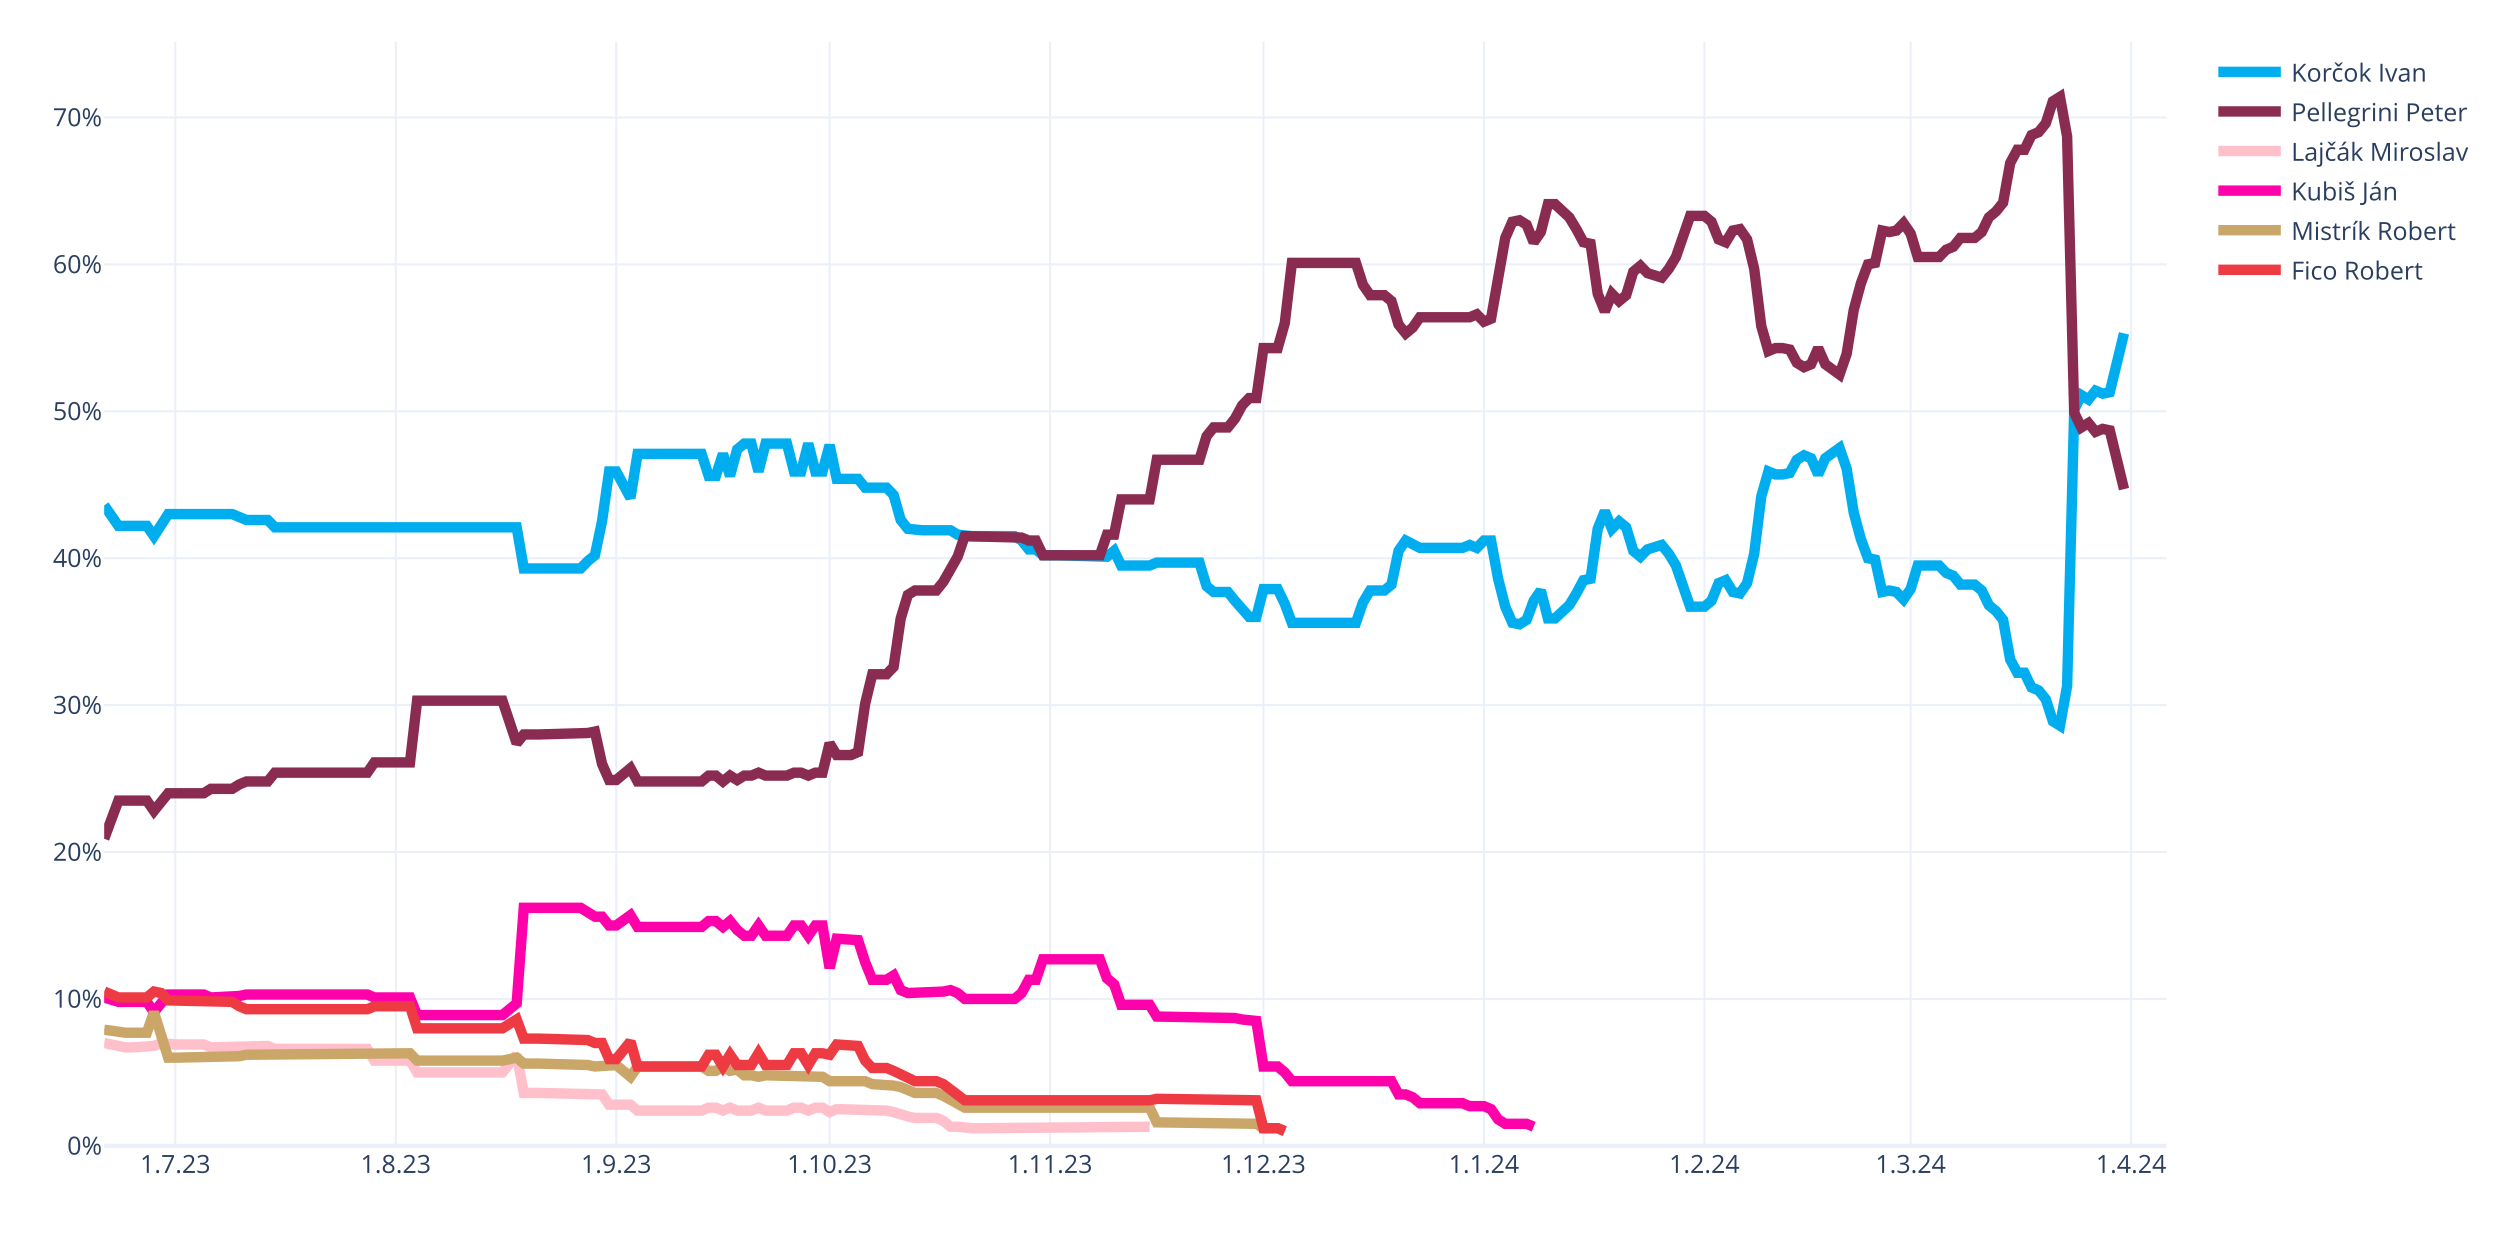
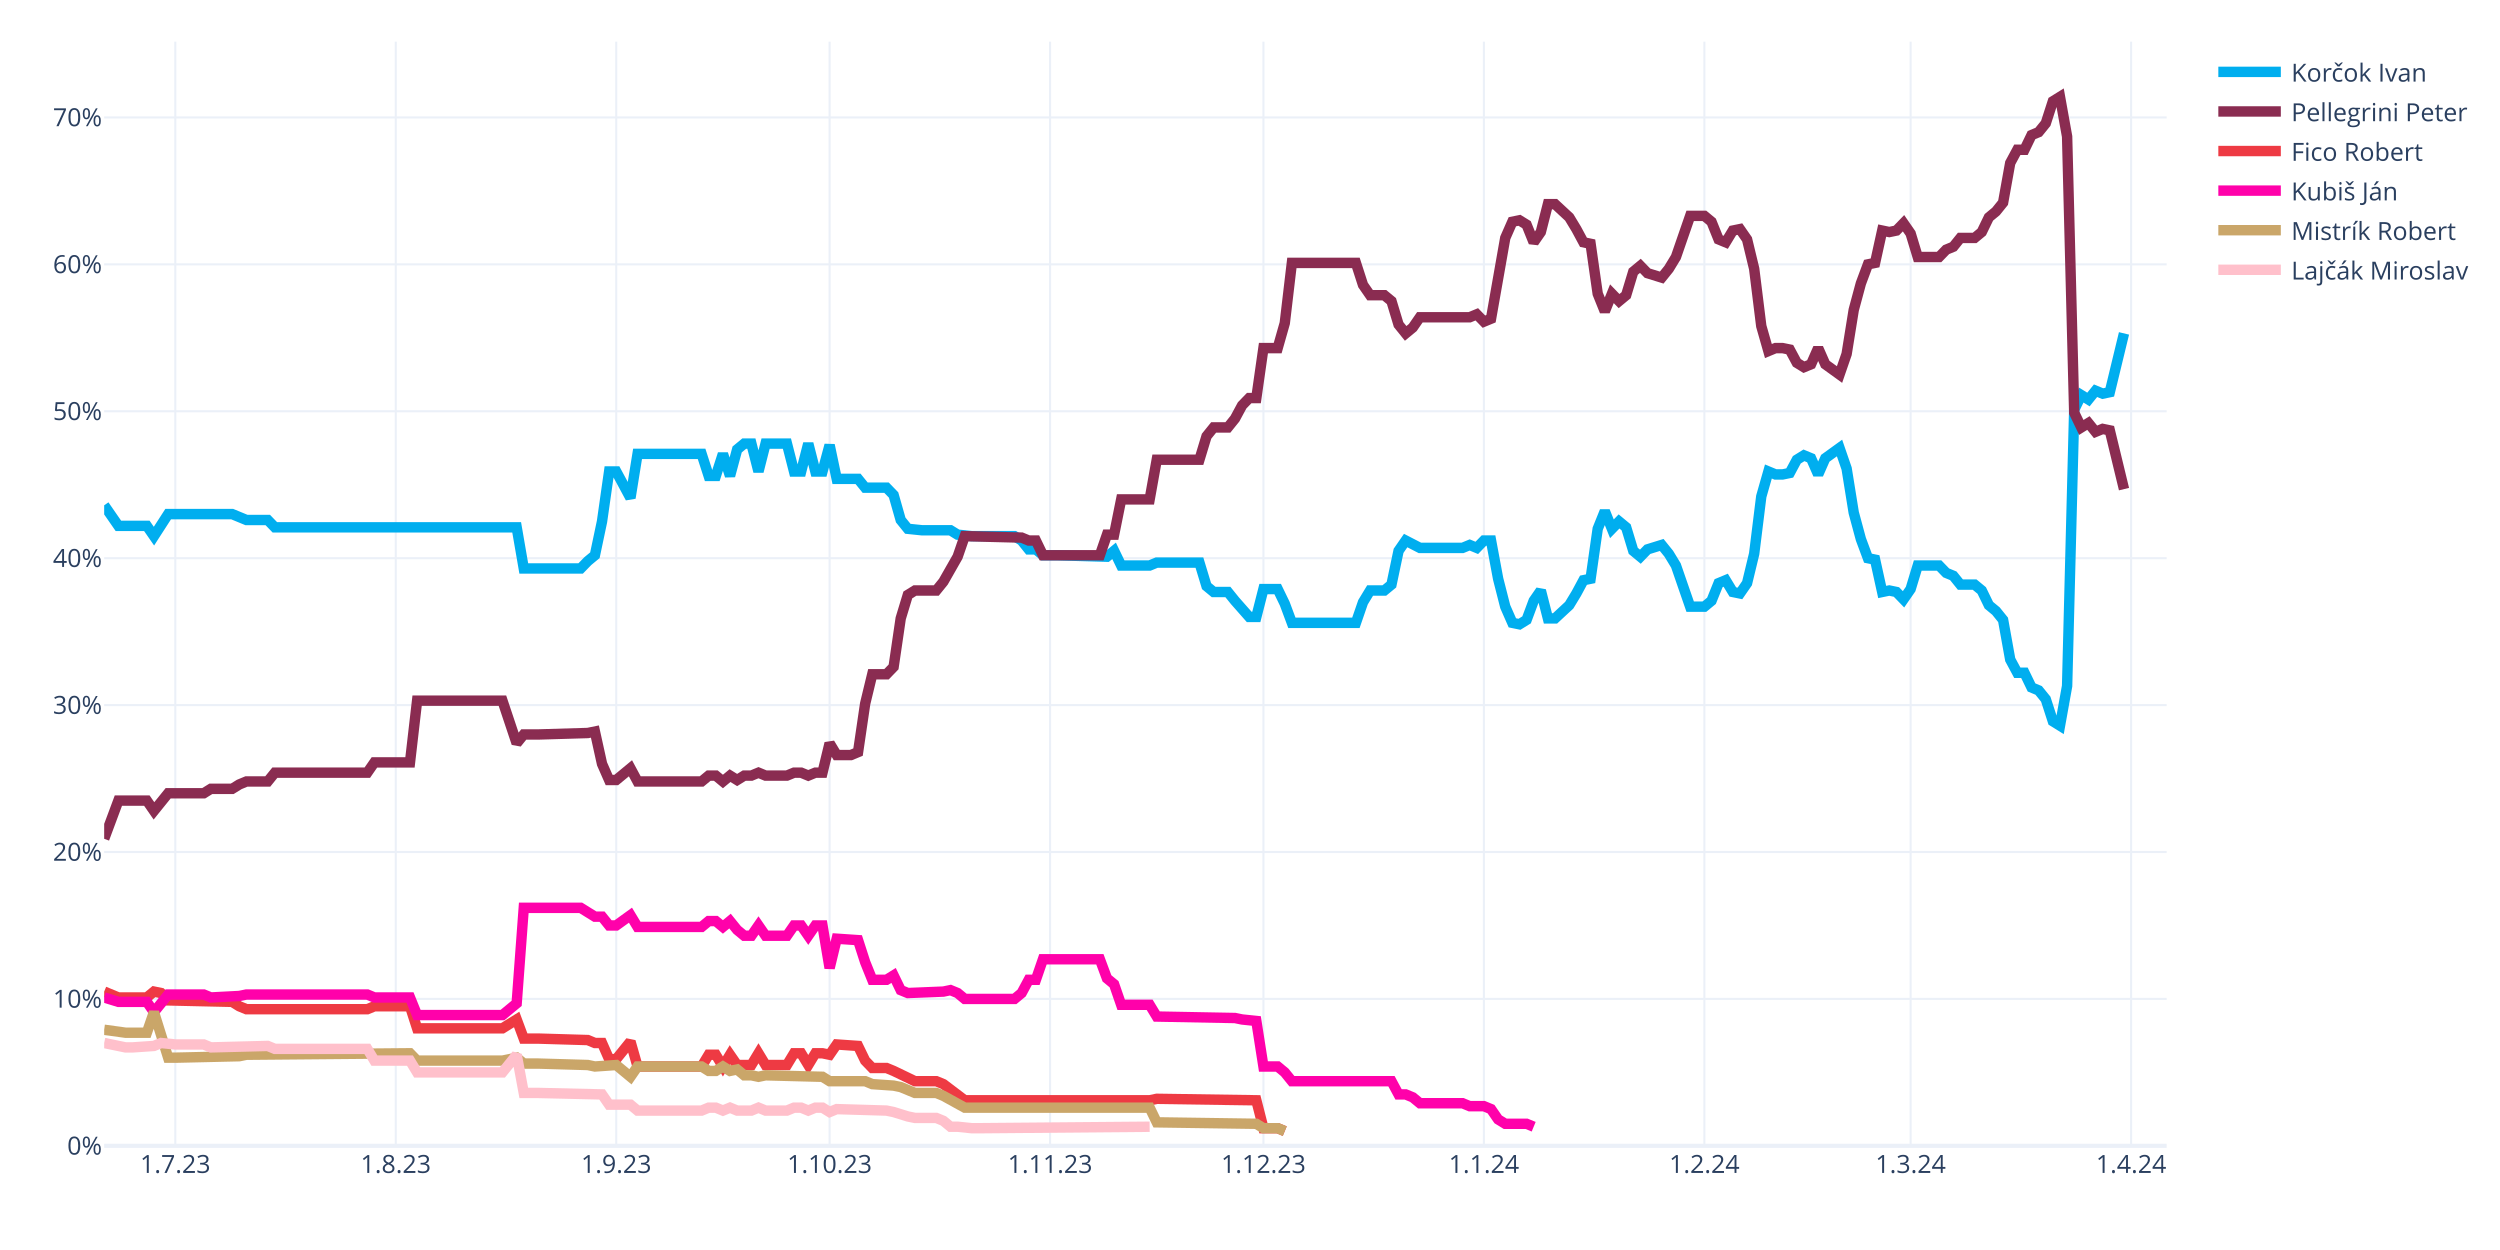
<svg xmlns="http://www.w3.org/2000/svg" class="main-svg" width="1200" height="600" style="" viewBox="0 0 1200 600">
  <rect x="0" y="0" width="1200" height="600" style="fill: rgb(255, 255, 255); fill-opacity: 1;" />
-   <defs id="defs-a938d5">
+   <defs id="defs-12deb9">
    <g class="clips">
-       <clipPath id="clipa938d5xyplot" class="plotclip">
+       <clipPath id="clip12deb9xyplot" class="plotclip">
        <rect width="990" height="530" />
      </clipPath>
-       <clipPath class="axesclip" id="clipa938d5x">
+       <clipPath class="axesclip" id="clip12deb9x">
        <rect x="50" y="0" width="990" height="600" />
      </clipPath>
-       <clipPath class="axesclip" id="clipa938d5y">
+       <clipPath class="axesclip" id="clip12deb9y">
        <rect x="0" y="20" width="1200" height="530" />
      </clipPath>
-       <clipPath class="axesclip" id="clipa938d5xy">
+       <clipPath class="axesclip" id="clip12deb9xy">
        <rect x="50" y="20" width="990" height="530" />
      </clipPath>
    </g>
    <g class="gradients" />
    <g class="patterns" />
  </defs>
  <g class="bglayer" />
  <g class="layer-below">
    <g class="imagelayer" />
    <g class="shapelayer" />
  </g>
  <g class="cartesianlayer">
    <g class="subplot xy">
      <g class="layer-subplot">
        <g class="shapelayer" />
        <g class="imagelayer" />
      </g>
      <g class="minor-gridlayer">
        <g class="x" />
        <g class="y" />
      </g>
      <g class="gridlayer">
        <g class="x">
          <path class="xgrid crisp" transform="translate(84.14,0)" d="M0,20v530" style="stroke: rgb(235, 240, 248); stroke-opacity: 1; stroke-width: 1px;" />
          <path class="xgrid crisp" transform="translate(189.97,0)" d="M0,20v530" style="stroke: rgb(235, 240, 248); stroke-opacity: 1; stroke-width: 1px;" />
          <path class="xgrid crisp" transform="translate(295.79,0)" d="M0,20v530" style="stroke: rgb(235, 240, 248); stroke-opacity: 1; stroke-width: 1px;" />
          <path class="xgrid crisp" transform="translate(398.21,0)" d="M0,20v530" style="stroke: rgb(235, 240, 248); stroke-opacity: 1; stroke-width: 1px;" />
          <path class="xgrid crisp" transform="translate(504.03,0)" d="M0,20v530" style="stroke: rgb(235, 240, 248); stroke-opacity: 1; stroke-width: 1px;" />
          <path class="xgrid crisp" transform="translate(606.45,0)" d="M0,20v530" style="stroke: rgb(235, 240, 248); stroke-opacity: 1; stroke-width: 1px;" />
          <path class="xgrid crisp" transform="translate(712.28,0)" d="M0,20v530" style="stroke: rgb(235, 240, 248); stroke-opacity: 1; stroke-width: 1px;" />
          <path class="xgrid crisp" transform="translate(818.1,0)" d="M0,20v530" style="stroke: rgb(235, 240, 248); stroke-opacity: 1; stroke-width: 1px;" />
          <path class="xgrid crisp" transform="translate(917.1,0)" d="M0,20v530" style="stroke: rgb(235, 240, 248); stroke-opacity: 1; stroke-width: 1px;" />
          <path class="xgrid crisp" transform="translate(1022.93,0)" d="M0,20v530" style="stroke: rgb(235, 240, 248); stroke-opacity: 1; stroke-width: 1px;" />
        </g>
        <g class="y">
          <path class="ygrid crisp" transform="translate(0,479.48)" d="M50,0h990" style="stroke: rgb(235, 240, 248); stroke-opacity: 1; stroke-width: 1px;" />
          <path class="ygrid crisp" transform="translate(0,408.96)" d="M50,0h990" style="stroke: rgb(235, 240, 248); stroke-opacity: 1; stroke-width: 1px;" />
          <path class="ygrid crisp" transform="translate(0,338.45)" d="M50,0h990" style="stroke: rgb(235, 240, 248); stroke-opacity: 1; stroke-width: 1px;" />
          <path class="ygrid crisp" transform="translate(0,267.93)" d="M50,0h990" style="stroke: rgb(235, 240, 248); stroke-opacity: 1; stroke-width: 1px;" />
          <path class="ygrid crisp" transform="translate(0,197.41)" d="M50,0h990" style="stroke: rgb(235, 240, 248); stroke-opacity: 1; stroke-width: 1px;" />
          <path class="ygrid crisp" transform="translate(0,126.89)" d="M50,0h990" style="stroke: rgb(235, 240, 248); stroke-opacity: 1; stroke-width: 1px;" />
          <path class="ygrid crisp" transform="translate(0,56.37)" d="M50,0h990" style="stroke: rgb(235, 240, 248); stroke-opacity: 1; stroke-width: 1px;" />
        </g>
      </g>
      <g class="zerolinelayer">
        <path class="yzl zl crisp" transform="translate(0,550)" d="M50,0h990" style="stroke: rgb(235, 240, 248); stroke-opacity: 1; stroke-width: 2px;" />
      </g>
      <g class="layer-between">
        <g class="shapelayer" />
        <g class="imagelayer" />
      </g>
      <path class="xlines-below" />
      <path class="ylines-below" />
      <g class="overlines-below" />
      <g class="xaxislayer-below" />
      <g class="yaxislayer-below" />
      <g class="overaxes-below" />
-       <g class="plot" transform="translate(50,20)" clip-path="url(#clipa938d5xyplot)">
+       <g class="plot" transform="translate(50,20)" clip-path="url(#clip12deb9xyplot)">
        <g class="scatterlayer mlayer">
-           <g class="trace scatter trace431f30" style="stroke-miterlimit: 2; opacity: 1;">
+           <g class="trace scatter tracec5743d" style="stroke-miterlimit: 2; opacity: 1;">
            <g class="fills" />
            <g class="errorbars" />
            <g class="lines">
              <path class="js-line" d="M0,222.54L6.83,232.41L10.24,232.41L20.48,232.41L23.9,237.35L30.72,226.77L34.14,226.77L61.45,226.77L64.86,228.18L68.28,229.59L71.69,229.59L78.52,229.59L81.93,233.12L198,233.12L201.41,252.86L228.72,252.86L232.14,249.34L235.55,246.52L238.97,230.3L242.38,206.32L245.79,206.32L252.62,219.01L256.03,197.86L286.76,197.86L290.17,208.44L293.59,208.44L297,197.86L300.41,208.44L303.83,195.74L307.24,192.92L310.66,192.92L314.07,206.32L317.48,192.92L327.72,192.92L331.14,206.32L334.55,206.32L337.97,192.92L341.38,206.32L344.79,206.32L348.21,193.63L351.62,209.85L361.86,209.85L365.28,214.08L375.52,214.08L378.93,217.6L382.34,229.59L385.76,233.82L392.59,234.53L396,234.53L406.24,234.53L409.66,236.64L416.48,237.35L419.9,237.35L436.97,237.35L440.38,239.46L443.79,243.7L447.21,243.7L450.62,246.52L457.45,246.52L481.34,247.22L484.76,244.4L488.17,251.45L491.59,251.45L501.83,251.45L505.24,250.04L525.72,250.04L529.14,261.33L532.55,264.15L535.97,264.15L539.38,264.15L542.79,268.38L549.62,276.13L553.03,276.13L556.45,262.74L559.86,262.74L563.28,262.74L566.69,269.79L570.1,278.96L573.52,278.96L600.83,278.96L604.24,269.08L607.66,263.44L611.07,263.44L614.48,263.44L617.9,260.62L621.31,244.4L624.72,239.46L631.55,242.99L634.97,242.99L652.03,242.99L655.45,241.58L658.86,242.99L662.28,239.46L665.69,239.46L669.1,257.8L672.52,271.2L675.93,278.96L679.34,279.66L682.76,277.54L686.17,268.38L689.59,263.44L693,276.84L696.41,276.84L703.24,270.49L706.66,264.85L710.07,258.5L713.48,257.8L716.9,233.82L720.31,225.36L723.72,233.82L727.14,230.3L730.55,233.12L733.97,244.4L737.38,247.22L740.79,243.7L747.62,241.58L751.03,245.81L754.45,251.45L757.86,261.33L761.28,271.2L764.69,271.2L768.1,271.2L771.52,268.38L774.93,259.92L778.34,258.5L781.76,264.15L785.17,264.85L788.59,259.92L792,245.81L795.41,218.31L798.83,206.32L802.24,207.73L805.66,207.73L809.07,207.03L812.48,200.68L815.9,198.56L819.31,199.97L822.72,207.73L826.14,199.97L832.97,195.04L836.38,204.91L839.79,226.07L843.21,238.76L846.62,247.93L850.03,248.63L853.45,264.15L856.86,263.44L860.28,264.15L863.69,267.67L867.1,262.74L870.52,251.45L880.76,251.45L884.17,254.98L887.59,256.39L891,260.62L897.83,260.62L901.24,263.44L904.66,270.49L908.07,273.31L911.48,277.54L914.9,296.58L918.31,302.93L921.72,302.93L925.14,309.98L928.55,311.39L931.97,315.62L935.38,326.2L938.79,328.32L942.21,309.28L945.62,176.7L949.03,169.65L952.45,171.77L955.86,167.54L959.28,168.95L962.69,168.24L969.52,140.03" style="vector-effect: none; fill: none; stroke: rgb(0, 174, 239); stroke-opacity: 1; stroke-width: 5px; opacity: 1;" />
            </g>
            <g class="points" />
            <g class="text" />
          </g>
-           <g class="trace scatter trace5e008c" style="stroke-miterlimit: 2; opacity: 1;">
+           <g class="trace scatter trace0775c3" style="stroke-miterlimit: 2; opacity: 1;">
            <g class="fills" />
            <g class="errorbars" />
            <g class="lines">
              <path class="js-line" d="M0,382.62L6.83,364.28L10.24,364.28L20.48,364.28L23.9,369.22L30.72,360.76L34.14,360.76L47.79,360.76L51.21,358.64L61.45,358.64L64.86,356.53L68.28,355.11L71.69,355.11L78.52,355.11L81.93,350.88L126.31,350.88L129.72,345.95L146.79,345.95L150.21,316.33L191.17,316.33L198,336.78L201.41,332.55L208.24,332.55L232.14,331.84L235.55,331.14L238.97,346.65L242.38,354.41L245.79,354.41L249.21,351.59L252.62,348.77L256.03,355.11L286.76,355.11L290.17,352.29L293.59,352.29L297,355.11L300.41,352.29L303.83,354.41L307.24,352.29L310.66,352.29L314.07,350.88L317.48,352.29L327.72,352.29L331.14,350.88L334.55,350.88L337.97,352.29L341.38,350.88L344.79,350.88L348.21,336.78L351.62,342.42L358.45,342.42L361.86,341.01L365.28,317.74L368.69,303.64L375.52,303.64L378.93,300.11L382.34,276.84L385.76,265.56L389.17,263.44L392.59,263.44L399.41,263.44L402.83,259.21L409.66,247.22L413.07,237.35L440.38,238.05L443.79,239.46L447.21,239.46L450.62,246.52L477.93,246.52L481.34,236.64L484.76,236.64L488.17,219.72L501.83,219.72L505.24,200.68L525.72,200.68L529.14,189.4L532.55,185.17L535.97,185.17L539.38,185.17L542.79,180.93L546.21,174.59L549.62,171.06L553.03,171.06L556.45,147.09L563.28,147.09L566.69,135.1L570.1,106.19L573.52,106.19L600.83,106.19L604.24,116.76L607.66,121.7L611.07,121.7L614.48,121.7L617.9,124.52L621.31,135.8L624.72,140.03L628.14,137.21L631.55,132.28L655.45,132.28L658.86,130.87L662.28,134.39L665.69,132.98L672.52,94.2L675.93,86.44L679.34,85.74L682.76,87.85L686.17,96.31L689.59,91.38L693,77.98L696.41,77.98L703.24,84.32L706.66,89.97L710.07,96.31L713.48,97.02L716.9,120.99L720.31,129.46L723.72,120.99L727.14,124.52L730.55,121.7L733.97,110.42L737.38,107.6L740.79,111.12L747.62,113.24L751.03,109.01L754.45,103.36L757.86,93.49L761.28,83.62L764.69,83.62L768.1,83.62L771.52,86.44L774.93,94.9L778.34,96.31L781.76,90.67L785.17,89.97L788.59,94.9L792,109.01L795.41,136.51L798.83,148.5L802.24,147.09L805.66,147.09L809.07,147.79L812.48,154.14L815.9,156.25L819.31,154.84L822.72,147.09L826.14,154.84L832.97,159.78L836.38,149.91L839.79,128.75L843.21,116.06L846.62,106.89L850.03,106.19L853.45,90.67L856.86,91.38L860.28,90.67L863.69,87.15L867.1,92.08L870.52,103.36L880.76,103.36L884.17,99.84L887.59,98.43L891,94.2L897.83,94.2L901.24,91.38L904.66,84.32L908.07,81.5L911.48,77.27L914.9,58.23L918.31,51.89L921.72,51.89L925.14,44.83L928.55,43.42L931.97,39.19L935.38,28.62L938.79,26.5L942.21,45.54L945.62,178.11L949.03,185.17L952.45,183.05L955.86,187.28L959.28,185.87L962.69,186.58L969.52,214.78" style="vector-effect: none; fill: none; stroke: rgb(138, 44, 81); stroke-opacity: 1; stroke-width: 5px; opacity: 1;" />
            </g>
            <g class="points" />
            <g class="text" />
          </g>
-           <g class="trace scatter trace509e11" style="stroke-miterlimit: 2; opacity: 1;">
+           <g class="trace scatter trace03f90a" style="stroke-miterlimit: 2; opacity: 1;">
+             <g class="fills" />
+             <g class="errorbars" />
+             <g class="lines">
+               <path class="js-line" d="M0,455.96L6.83,458.78L10.24,458.78L20.48,458.78L23.9,455.96L27.31,456.66L30.72,460.19L61.45,460.89L64.86,463.01L68.28,464.42L71.69,464.42L126.31,464.42L129.72,463.01L146.79,463.01L150.21,473.59L191.17,473.59L198,469.35L201.41,478.52L208.24,478.52L232.14,479.23L235.55,480.64L238.97,480.64L242.38,488.39L245.79,488.39L249.21,484.16L252.62,479.93L256.03,491.92L286.76,491.92L290.17,486.28L293.59,486.28L297,491.92L300.41,486.28L303.83,491.21L310.66,491.21L314.07,485.57L317.48,491.21L320.9,491.21L327.72,491.21L331.14,485.57L334.55,485.57L337.97,491.21L341.38,485.57L344.79,485.57L348.21,486.28L351.62,481.34L361.86,482.05L365.28,489.1L368.69,492.63L372.1,492.63L375.52,492.63L378.93,494.04L389.17,498.97L392.59,498.97L399.41,498.97L402.83,500.38L413.07,508.14L416.48,508.14L501.83,508.14L505.24,507.43L553.03,508.14L556.45,521.54L563.28,521.54L566.69,522.95" style="vector-effect: none; fill: none; stroke: rgb(238, 58, 67); stroke-opacity: 1; stroke-width: 5px; opacity: 1;" />
+             </g>
+             <g class="points" />
+             <g class="text" />
+           </g>
+           <g class="trace scatter trace4370b0" style="stroke-miterlimit: 2; opacity: 1;">
+             <g class="fills" />
+             <g class="errorbars" />
+             <g class="lines">
+               <path class="js-line" d="M0,458.78L6.83,460.89L10.24,460.89L20.48,460.89L23.9,465.83L30.72,457.37L34.14,457.37L47.79,457.37L51.21,458.78L64.86,458.07L68.28,457.37L126.31,457.37L129.72,458.78L146.79,458.78L150.21,467.24L191.17,467.24L198,461.6L201.41,415.76L208.24,415.76L228.72,415.76L232.14,417.88L235.55,419.99L238.97,419.99L242.38,424.22L245.79,424.22L252.62,419.29L256.03,424.93L286.76,424.93L290.17,422.11L293.59,422.11L297,424.93L300.41,422.11L303.83,426.34L307.24,429.16L310.66,429.16L314.07,424.22L317.48,429.16L327.72,429.16L331.14,424.22L334.55,424.22L337.97,429.16L341.38,424.22L344.79,424.22L348.21,444.67L351.62,430.57L361.86,431.27L365.28,441.85L368.69,450.31L372.1,450.31L375.52,450.31L378.93,448.2L382.34,455.25L385.76,456.66L402.83,455.96L406.24,455.25L409.66,456.66L413.07,459.48L436.97,459.48L440.38,456.66L443.79,450.31L447.21,450.31L450.62,440.44L457.45,440.44L477.93,440.44L481.34,449.61L484.76,452.43L488.17,462.3L501.83,462.3L505.24,467.94L542.79,468.65L546.21,469.35L553.03,470.06L556.45,491.92L563.28,491.92L566.69,494.74L570.1,498.97L573.52,498.97L617.9,498.97L621.31,505.32L624.72,505.32L628.14,506.73L631.55,509.55L634.97,509.55L652.03,509.55L655.45,510.96L662.28,510.96L665.69,512.37L669.1,517.31L672.52,519.42L682.76,519.42L686.17,520.83" style="vector-effect: none; fill: none; stroke: rgb(255, 1, 170); stroke-opacity: 1; stroke-width: 5px; opacity: 1;" />
+             </g>
+             <g class="points" />
+             <g class="text" />
+           </g>
+           <g class="trace scatter trace18005e" style="stroke-miterlimit: 2; opacity: 1;">
+             <g class="fills" />
+             <g class="errorbars" />
+             <g class="lines">
+               <path class="js-line" d="M0,474.29L10.24,475.7L13.66,475.7L20.48,475.7L23.9,465.83L30.72,487.69L34.14,487.69L64.86,486.98L68.28,486.28L146.79,485.57L150.21,489.1L191.17,489.1L198,487.69L201.41,490.51L208.24,490.51L232.14,491.21L235.55,491.92L245.79,491.21L249.21,494.04L252.62,496.86L256.03,491.92L286.76,491.92L290.17,494.04L293.59,494.04L297,491.92L300.41,494.04L303.83,493.33L307.24,496.15L310.66,496.15L314.07,496.86L317.48,496.15L344.79,496.86L348.21,498.97L365.28,498.97L368.69,500.38L378.93,501.09L382.34,501.79L389.17,504.61L392.59,504.61L399.41,504.61L402.83,506.02L413.07,511.67L416.48,511.67L501.83,511.67L505.24,518.72L553.03,519.42L556.45,521.54L563.28,521.54L566.69,522.95" style="vector-effect: none; fill: none; stroke: rgb(202, 166, 105); stroke-opacity: 1; stroke-width: 5px; opacity: 1;" />
+             </g>
+             <g class="points" />
+             <g class="text" />
+           </g>
+           <g class="trace scatter trace632b42" style="stroke-miterlimit: 2; opacity: 1;">
            <g class="fills" />
            <g class="errorbars" />
            <g class="lines">
              <path class="js-line" d="M0,480.64L10.24,482.75L13.66,482.75L23.9,482.05L27.31,480.64L34.14,481.34L37.55,481.34L47.79,481.34L51.21,482.75L78.52,482.05L81.93,483.46L126.31,483.46L129.72,489.1L146.79,489.1L150.21,494.74L191.17,494.74L198,486.28L201.41,504.61L208.24,504.61L238.97,505.32L242.38,510.25L252.62,510.25L256.03,513.08L286.76,513.08L290.17,511.67L293.59,511.67L297,513.08L300.41,511.67L303.83,513.08L310.66,513.08L314.07,511.67L317.48,513.08L320.9,513.08L327.72,513.08L331.14,511.67L334.55,511.67L337.97,513.08L341.38,511.67L344.79,511.67L348.21,513.78L351.62,512.37L375.52,513.08L378.93,513.78L385.76,515.9L389.17,516.6L399.41,516.6L402.83,518.01L406.24,520.83L409.66,520.83L416.48,521.54L419.9,521.54L501.83,520.83" style="vector-effect: none; fill: none; stroke: rgb(255, 192, 203); stroke-opacity: 1; stroke-width: 5px; opacity: 1;" />
-             </g>
-             <g class="points" />
-             <g class="text" />
-           </g>
-           <g class="trace scatter traced61464" style="stroke-miterlimit: 2; opacity: 1;">
-             <g class="fills" />
-             <g class="errorbars" />
-             <g class="lines">
-               <path class="js-line" d="M0,458.78L6.83,460.89L10.24,460.89L20.48,460.89L23.9,465.83L30.72,457.37L34.14,457.37L47.79,457.37L51.21,458.78L64.86,458.07L68.28,457.37L126.31,457.37L129.72,458.78L146.79,458.78L150.21,467.24L191.17,467.24L198,461.6L201.41,415.76L208.24,415.76L228.72,415.76L232.14,417.88L235.55,419.99L238.97,419.99L242.38,424.22L245.79,424.22L252.62,419.29L256.03,424.93L286.76,424.93L290.17,422.11L293.59,422.11L297,424.93L300.41,422.11L303.83,426.34L307.24,429.16L310.66,429.16L314.07,424.22L317.48,429.16L327.72,429.16L331.14,424.22L334.55,424.22L337.97,429.16L341.38,424.22L344.79,424.22L348.21,444.67L351.62,430.57L361.86,431.27L365.28,441.85L368.69,450.31L372.1,450.31L375.52,450.31L378.93,448.2L382.34,455.25L385.76,456.66L402.83,455.96L406.24,455.25L409.66,456.66L413.07,459.48L436.97,459.48L440.38,456.66L443.79,450.31L447.21,450.31L450.62,440.44L457.45,440.44L477.93,440.44L481.34,449.61L484.76,452.43L488.17,462.3L501.83,462.3L505.24,467.94L542.79,468.65L546.21,469.35L553.03,470.06L556.45,491.92L563.28,491.92L566.69,494.74L570.1,498.97L573.52,498.97L617.9,498.97L621.31,505.32L624.72,505.32L628.14,506.73L631.55,509.55L634.97,509.55L652.03,509.55L655.45,510.96L662.28,510.96L665.69,512.37L669.1,517.31L672.52,519.42L682.76,519.42L686.17,520.83" style="vector-effect: none; fill: none; stroke: rgb(255, 1, 170); stroke-opacity: 1; stroke-width: 5px; opacity: 1;" />
-             </g>
-             <g class="points" />
-             <g class="text" />
-           </g>
-           <g class="trace scatter traceffd10d" style="stroke-miterlimit: 2; opacity: 1;">
-             <g class="fills" />
-             <g class="errorbars" />
-             <g class="lines">
-               <path class="js-line" d="M0,474.29L10.24,475.7L13.66,475.7L20.48,475.7L23.9,465.83L30.72,487.69L34.14,487.69L64.86,486.98L68.28,486.28L146.79,485.57L150.21,489.1L191.17,489.1L198,487.69L201.41,490.51L208.24,490.51L232.14,491.21L235.55,491.92L245.79,491.21L249.21,494.04L252.62,496.86L256.03,491.92L286.76,491.92L290.17,494.04L293.59,494.04L297,491.92L300.41,494.04L303.83,493.33L307.24,496.15L310.66,496.15L314.07,496.86L317.48,496.15L344.79,496.86L348.21,498.97L365.28,498.97L368.69,500.38L378.93,501.09L382.34,501.79L389.17,504.61L392.59,504.61L399.41,504.61L402.83,506.02L413.07,511.67L416.48,511.67L501.83,511.67L505.24,518.72L553.03,519.42L556.45,521.54L563.28,521.54L566.69,522.95" style="vector-effect: none; fill: none; stroke: rgb(202, 166, 105); stroke-opacity: 1; stroke-width: 5px; opacity: 1;" />
-             </g>
-             <g class="points" />
-             <g class="text" />
-           </g>
-           <g class="trace scatter tracea23b81" style="stroke-miterlimit: 2; opacity: 1;">
-             <g class="fills" />
-             <g class="errorbars" />
-             <g class="lines">
-               <path class="js-line" d="M0,455.96L6.83,458.78L10.24,458.78L20.48,458.78L23.9,455.96L27.31,456.66L30.72,460.19L61.45,460.89L64.86,463.01L68.28,464.42L71.69,464.42L126.31,464.42L129.72,463.01L146.79,463.01L150.21,473.59L191.17,473.59L198,469.35L201.41,478.52L208.24,478.52L232.14,479.23L235.55,480.64L238.97,480.64L242.38,488.39L245.79,488.39L249.21,484.16L252.62,479.93L256.03,491.92L286.76,491.92L290.17,486.28L293.59,486.28L297,491.92L300.41,486.28L303.83,491.21L310.66,491.21L314.07,485.57L317.48,491.21L320.9,491.21L327.72,491.21L331.14,485.57L334.55,485.57L337.97,491.21L341.38,485.57L344.79,485.57L348.21,486.28L351.62,481.34L361.86,482.05L365.28,489.1L368.69,492.63L372.1,492.63L375.52,492.63L378.93,494.04L389.17,498.97L392.59,498.97L399.41,498.97L402.83,500.38L413.07,508.14L416.48,508.14L501.83,508.14L505.24,507.43L553.03,508.14L556.45,521.54L563.28,521.54L566.69,522.95" style="vector-effect: none; fill: none; stroke: rgb(238, 58, 67); stroke-opacity: 1; stroke-width: 5px; opacity: 1;" />
            </g>
            <g class="points" />
            <g class="text" />
          </g>
        </g>
      </g>
      <g class="overplot" />
      <path class="xlines-above crisp" d="M0,0" style="fill: none;" />
      <path class="ylines-above crisp" d="M0,0" style="fill: none;" />
      <g class="overlines-above" />
      <g class="xaxislayer-above">
        <g class="xtick">
          <text text-anchor="middle" x="0" y="563" transform="translate(84.14,0)" style="font-family: 'Open Sans', verdana, arial, sans-serif; font-size: 12px; fill: rgb(42, 63, 95); fill-opacity: 1; white-space: pre; opacity: 1;">1.7.23</text>
        </g>
        <g class="xtick">
          <text text-anchor="middle" x="0" y="563" style="font-family: 'Open Sans', verdana, arial, sans-serif; font-size: 12px; fill: rgb(42, 63, 95); fill-opacity: 1; white-space: pre; opacity: 1;" transform="translate(189.97,0)">1.8.23</text>
        </g>
        <g class="xtick">
          <text text-anchor="middle" x="0" y="563" style="font-family: 'Open Sans', verdana, arial, sans-serif; font-size: 12px; fill: rgb(42, 63, 95); fill-opacity: 1; white-space: pre; opacity: 1;" transform="translate(295.79,0)">1.9.23</text>
        </g>
        <g class="xtick">
          <text text-anchor="middle" x="0" y="563" style="font-family: 'Open Sans', verdana, arial, sans-serif; font-size: 12px; fill: rgb(42, 63, 95); fill-opacity: 1; white-space: pre; opacity: 1;" transform="translate(398.21,0)">1.10.23</text>
        </g>
        <g class="xtick">
          <text text-anchor="middle" x="0" y="563" style="font-family: 'Open Sans', verdana, arial, sans-serif; font-size: 12px; fill: rgb(42, 63, 95); fill-opacity: 1; white-space: pre; opacity: 1;" transform="translate(504.03,0)">1.11.23</text>
        </g>
        <g class="xtick">
          <text text-anchor="middle" x="0" y="563" style="font-family: 'Open Sans', verdana, arial, sans-serif; font-size: 12px; fill: rgb(42, 63, 95); fill-opacity: 1; white-space: pre; opacity: 1;" transform="translate(606.45,0)">1.12.23</text>
        </g>
        <g class="xtick">
          <text text-anchor="middle" x="0" y="563" style="font-family: 'Open Sans', verdana, arial, sans-serif; font-size: 12px; fill: rgb(42, 63, 95); fill-opacity: 1; white-space: pre; opacity: 1;" transform="translate(712.28,0)">1.1.24</text>
        </g>
        <g class="xtick">
          <text text-anchor="middle" x="0" y="563" style="font-family: 'Open Sans', verdana, arial, sans-serif; font-size: 12px; fill: rgb(42, 63, 95); fill-opacity: 1; white-space: pre; opacity: 1;" transform="translate(818.1,0)">1.2.24</text>
        </g>
        <g class="xtick">
          <text text-anchor="middle" x="0" y="563" style="font-family: 'Open Sans', verdana, arial, sans-serif; font-size: 12px; fill: rgb(42, 63, 95); fill-opacity: 1; white-space: pre; opacity: 1;" transform="translate(917.1,0)">1.3.24</text>
        </g>
        <g class="xtick">
          <text text-anchor="middle" x="0" y="563" style="font-family: 'Open Sans', verdana, arial, sans-serif; font-size: 12px; fill: rgb(42, 63, 95); fill-opacity: 1; white-space: pre; opacity: 1;" transform="translate(1022.93,0)">1.4.24</text>
        </g>
      </g>
      <g class="yaxislayer-above">
        <g class="ytick">
          <text text-anchor="end" x="49" y="4.2" transform="translate(0,550)" style="font-family: 'Open Sans', verdana, arial, sans-serif; font-size: 12px; fill: rgb(42, 63, 95); fill-opacity: 1; white-space: pre; opacity: 1;">0%</text>
        </g>
        <g class="ytick">
          <text text-anchor="end" x="49" y="4.2" style="font-family: 'Open Sans', verdana, arial, sans-serif; font-size: 12px; fill: rgb(42, 63, 95); fill-opacity: 1; white-space: pre; opacity: 1;" transform="translate(0,479.48)">10%</text>
        </g>
        <g class="ytick">
          <text text-anchor="end" x="49" y="4.2" style="font-family: 'Open Sans', verdana, arial, sans-serif; font-size: 12px; fill: rgb(42, 63, 95); fill-opacity: 1; white-space: pre; opacity: 1;" transform="translate(0,408.96)">20%</text>
        </g>
        <g class="ytick">
          <text text-anchor="end" x="49" y="4.2" style="font-family: 'Open Sans', verdana, arial, sans-serif; font-size: 12px; fill: rgb(42, 63, 95); fill-opacity: 1; white-space: pre; opacity: 1;" transform="translate(0,338.45)">30%</text>
        </g>
        <g class="ytick">
          <text text-anchor="end" x="49" y="4.2" style="font-family: 'Open Sans', verdana, arial, sans-serif; font-size: 12px; fill: rgb(42, 63, 95); fill-opacity: 1; white-space: pre; opacity: 1;" transform="translate(0,267.93)">40%</text>
        </g>
        <g class="ytick">
          <text text-anchor="end" x="49" y="4.2" style="font-family: 'Open Sans', verdana, arial, sans-serif; font-size: 12px; fill: rgb(42, 63, 95); fill-opacity: 1; white-space: pre; opacity: 1;" transform="translate(0,197.41)">50%</text>
        </g>
        <g class="ytick">
          <text text-anchor="end" x="49" y="4.2" style="font-family: 'Open Sans', verdana, arial, sans-serif; font-size: 12px; fill: rgb(42, 63, 95); fill-opacity: 1; white-space: pre; opacity: 1;" transform="translate(0,126.89)">60%</text>
        </g>
        <g class="ytick">
          <text text-anchor="end" x="49" y="4.2" style="font-family: 'Open Sans', verdana, arial, sans-serif; font-size: 12px; fill: rgb(42, 63, 95); fill-opacity: 1; white-space: pre; opacity: 1;" transform="translate(0,56.37)">70%</text>
        </g>
      </g>
      <g class="overaxes-above" />
    </g>
  </g>
  <g class="polarlayer" />
  <g class="smithlayer" />
  <g class="ternarylayer" />
  <g class="geolayer" />
  <g class="funnelarealayer" />
  <g class="pielayer" />
  <g class="iciclelayer" />
  <g class="treemaplayer" />
  <g class="sunburstlayer" />
  <g class="glimages" />
-   <defs id="topdefs-a938d5">
+   <defs id="topdefs-12deb9">
    <g class="clips" />
-     <clipPath id="legenda938d5">
+     <clipPath id="legend12deb9">
      <rect width="128" height="124" x="0" y="0" />
    </clipPath>
  </defs>
  <g class="layer-above">
    <g class="imagelayer" />
    <g class="shapelayer" />
  </g>
  <g class="infolayer">
    <g class="legend" pointer-events="all" transform="translate(1059.8,20)">
      <rect class="bg" shape-rendering="crispEdges" style="stroke: rgb(68, 68, 68); stroke-opacity: 1; fill: rgb(255, 255, 255); fill-opacity: 1; stroke-width: 0px;" width="128" height="124" x="0" y="0" />
-       <g class="scrollbox" transform="" clip-path="url(#legenda938d5)">
+       <g class="scrollbox" transform="" clip-path="url(#legend12deb9)">
        <g class="groups">
          <g class="traces" transform="translate(0,14.5)" style="opacity: 1;">
            <text class="legendtext" text-anchor="start" x="40" y="4.68" style="font-family: 'Open Sans', verdana, arial, sans-serif; font-size: 12px; fill: rgb(42, 63, 95); fill-opacity: 1; white-space: pre;">Korčok Ivan</text>
            <g class="layers" style="opacity: 1;">
              <g class="legendfill" />
              <g class="legendlines">
                <path class="js-line" d="M5,0h30" style="fill: none; stroke: rgb(0, 174, 239); stroke-opacity: 1; stroke-width: 5px;" />
              </g>
              <g class="legendsymbols">
                <g class="legendpoints" />
              </g>
            </g>
            <rect class="legendtoggle" x="0" y="-9.5" width="122.703" height="19" style="fill: rgb(0, 0, 0); fill-opacity: 0;" />
          </g>
          <g class="traces" transform="translate(0,33.5)" style="opacity: 1;">
            <text class="legendtext" text-anchor="start" x="40" y="4.68" style="font-family: 'Open Sans', verdana, arial, sans-serif; font-size: 12px; fill: rgb(42, 63, 95); fill-opacity: 1; white-space: pre;">Pellegrini Peter</text>
            <g class="layers" style="opacity: 1;">
              <g class="legendfill" />
              <g class="legendlines">
                <path class="js-line" d="M5,0h30" style="fill: none; stroke: rgb(138, 44, 81); stroke-opacity: 1; stroke-width: 5px;" />
              </g>
              <g class="legendsymbols">
                <g class="legendpoints" />
              </g>
            </g>
            <rect class="legendtoggle" x="0" y="-9.5" width="122.703" height="19" style="fill: rgb(0, 0, 0); fill-opacity: 0;" />
          </g>
          <g class="traces" transform="translate(0,52.5)" style="opacity: 1;">
-             <text class="legendtext" text-anchor="start" x="40" y="4.68" style="font-family: 'Open Sans', verdana, arial, sans-serif; font-size: 12px; fill: rgb(42, 63, 95); fill-opacity: 1; white-space: pre;">Lajčák Miroslav</text>
-             <g class="layers" style="opacity: 1;">
-               <g class="legendfill" />
-               <g class="legendlines">
-                 <path class="js-line" d="M5,0h30" style="fill: none; stroke: rgb(255, 192, 203); stroke-opacity: 1; stroke-width: 5px;" />
+             <text class="legendtext" text-anchor="start" x="40" y="4.68" style="font-family: 'Open Sans', verdana, arial, sans-serif; font-size: 12px; fill: rgb(42, 63, 95); fill-opacity: 1; white-space: pre;">Fico Robert</text>
+             <g class="layers" style="opacity: 1;">
+               <g class="legendfill" />
+               <g class="legendlines">
+                 <path class="js-line" d="M5,0h30" style="fill: none; stroke: rgb(238, 58, 67); stroke-opacity: 1; stroke-width: 5px;" />
              </g>
              <g class="legendsymbols">
                <g class="legendpoints" />
              </g>
            </g>
            <rect class="legendtoggle" x="0" y="-9.5" width="122.703" height="19" style="fill: rgb(0, 0, 0); fill-opacity: 0;" />
          </g>
          <g class="traces" transform="translate(0,71.5)" style="opacity: 1;">
            <text class="legendtext" text-anchor="start" x="40" y="4.68" style="font-family: 'Open Sans', verdana, arial, sans-serif; font-size: 12px; fill: rgb(42, 63, 95); fill-opacity: 1; white-space: pre;">Kubiš Ján</text>
            <g class="layers" style="opacity: 1;">
              <g class="legendfill" />
              <g class="legendlines">
                <path class="js-line" d="M5,0h30" style="fill: none; stroke: rgb(255, 1, 170); stroke-opacity: 1; stroke-width: 5px;" />
              </g>
              <g class="legendsymbols">
                <g class="legendpoints" />
              </g>
            </g>
            <rect class="legendtoggle" x="0" y="-9.5" width="122.703" height="19" style="fill: rgb(0, 0, 0); fill-opacity: 0;" />
          </g>
          <g class="traces" transform="translate(0,90.5)" style="opacity: 1;">
            <text class="legendtext" text-anchor="start" x="40" y="4.68" style="font-family: 'Open Sans', verdana, arial, sans-serif; font-size: 12px; fill: rgb(42, 63, 95); fill-opacity: 1; white-space: pre;">Mistrík Robert</text>
            <g class="layers" style="opacity: 1;">
              <g class="legendfill" />
              <g class="legendlines">
                <path class="js-line" d="M5,0h30" style="fill: none; stroke: rgb(202, 166, 105); stroke-opacity: 1; stroke-width: 5px;" />
              </g>
              <g class="legendsymbols">
                <g class="legendpoints" />
              </g>
            </g>
            <rect class="legendtoggle" x="0" y="-9.5" width="122.703" height="19" style="fill: rgb(0, 0, 0); fill-opacity: 0;" />
          </g>
          <g class="traces" transform="translate(0,109.5)" style="opacity: 1;">
-             <text class="legendtext" text-anchor="start" x="40" y="4.68" style="font-family: 'Open Sans', verdana, arial, sans-serif; font-size: 12px; fill: rgb(42, 63, 95); fill-opacity: 1; white-space: pre;">Fico Robert</text>
-             <g class="layers" style="opacity: 1;">
-               <g class="legendfill" />
-               <g class="legendlines">
-                 <path class="js-line" d="M5,0h30" style="fill: none; stroke: rgb(238, 58, 67); stroke-opacity: 1; stroke-width: 5px;" />
+             <text class="legendtext" text-anchor="start" x="40" y="4.68" style="font-family: 'Open Sans', verdana, arial, sans-serif; font-size: 12px; fill: rgb(42, 63, 95); fill-opacity: 1; white-space: pre;">Lajčák Miroslav</text>
+             <g class="layers" style="opacity: 1;">
+               <g class="legendfill" />
+               <g class="legendlines">
+                 <path class="js-line" d="M5,0h30" style="fill: none; stroke: rgb(255, 192, 203); stroke-opacity: 1; stroke-width: 5px;" />
              </g>
              <g class="legendsymbols">
                <g class="legendpoints" />
              </g>
            </g>
            <rect class="legendtoggle" x="0" y="-9.5" width="122.703" height="19" style="fill: rgb(0, 0, 0); fill-opacity: 0;" />
          </g>
        </g>
      </g>
      <rect class="scrollbar" rx="20" ry="3" width="0" height="0" style="fill: rgb(128, 139, 164); fill-opacity: 1;" x="0" y="0" />
    </g>
    <g class="g-gtitle" />
    <g class="g-xtitle" />
    <g class="g-ytitle" />
  </g>
</svg>
